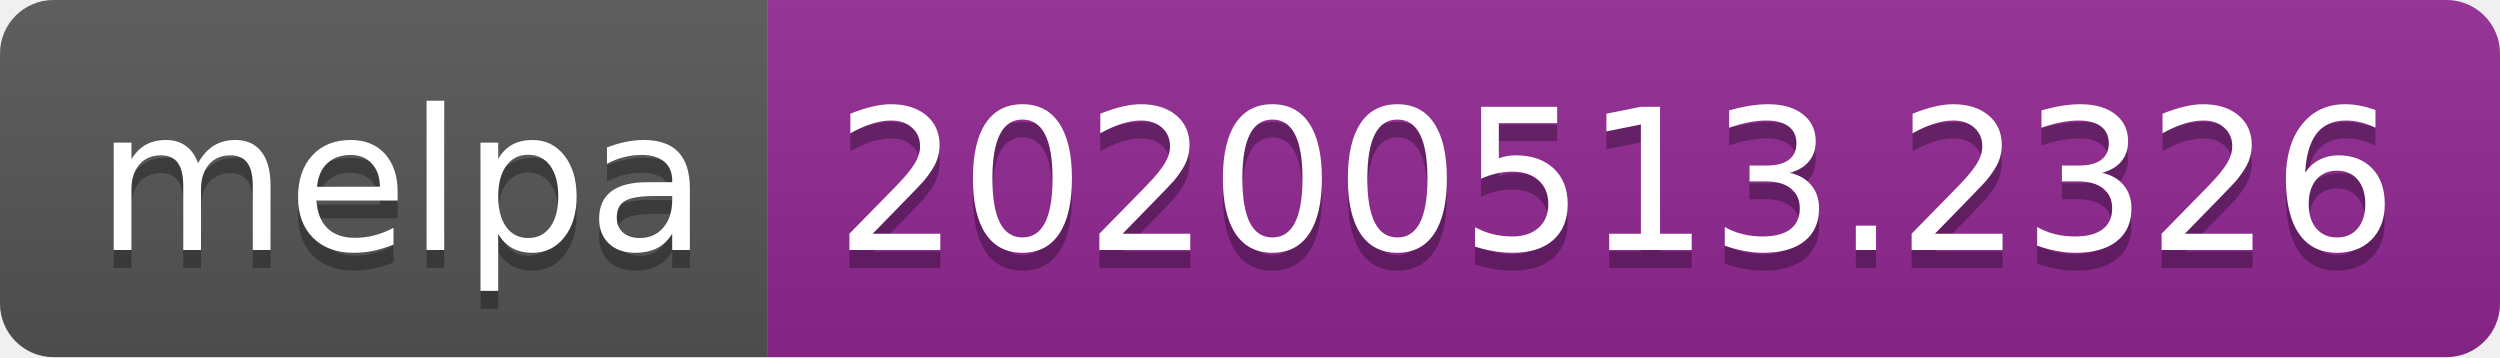
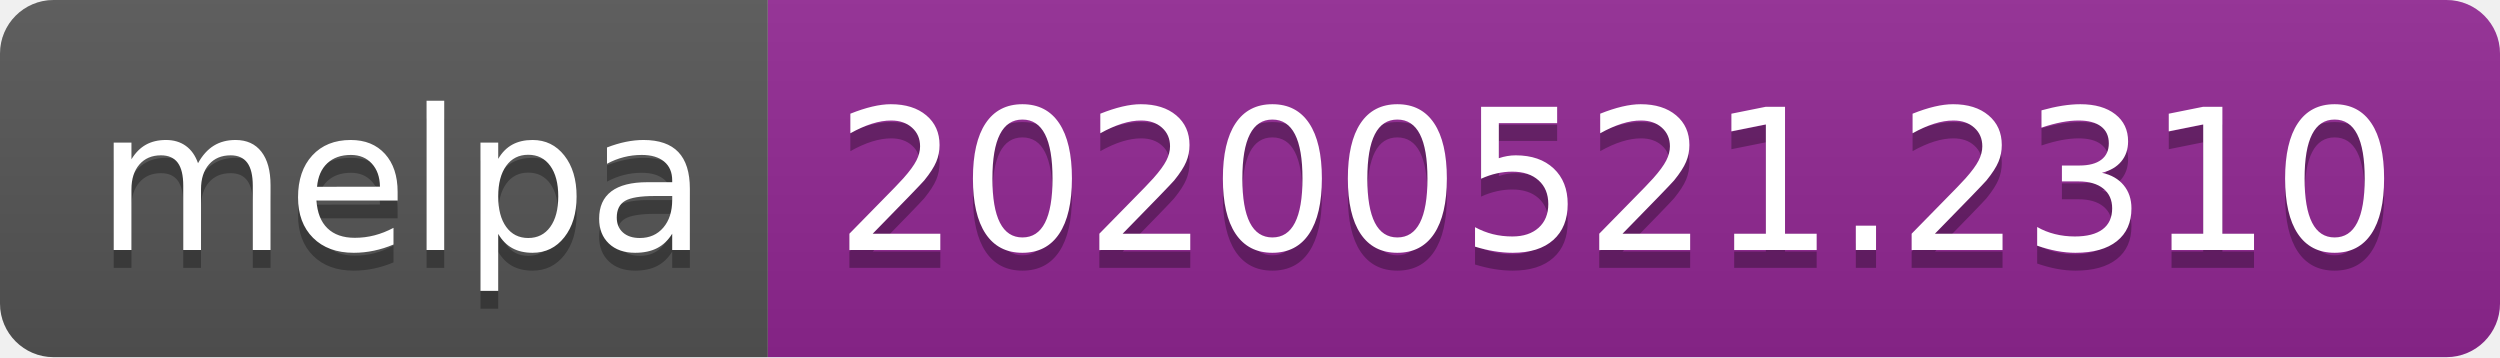
<svg xmlns="http://www.w3.org/2000/svg" width="140" height="20">
  <linearGradient id="s" x2="0" y2="100%">
    <stop offset="0" stop-color="#bbb" stop-opacity=".1" />
    <stop offset="1" stop-opacity=".1" />
  </linearGradient>
  <clipPath id="r">
    <rect width="140" height="20" rx="3" fill="#fff" />
  </clipPath>
  <g clip-path="url(#r)">
    <rect width="43" height="20" fill="#555" />
    <rect x="43" width="97" height="20" fill="#922793" />
    <rect width="140" height="20" fill="url(#s)" />
  </g>
  <g fill="#fff" text-anchor="middle" font-family="Verdana,Geneva,DejaVu Sans,sans-serif" text-rendering="geometricPrecision" font-size="110">
    <text x="225" y="150" fill="#010101" fill-opacity=".3" transform="scale(.1)" textLength="330">melpa</text>
    <text x="225" y="140" transform="scale(.1)" textLength="330">melpa</text>
-     <text x="905" y="150" fill="#010101" fill-opacity=".3" transform="scale(.1)" textLength="870">20200513.2326</text>
-     <text x="905" y="140" transform="scale(.1)" textLength="870">20200513.2326</text>
+     <text x="905" y="150" fill="#010101" fill-opacity=".3" transform="scale(.1)" textLength="870">20200521.2310</text>
+     <text x="905" y="140" transform="scale(.1)" textLength="870">20200521.2310</text>
  </g>
</svg>
